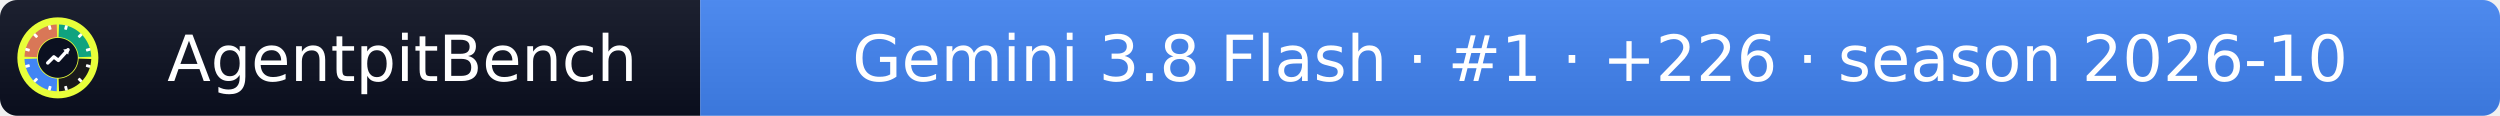
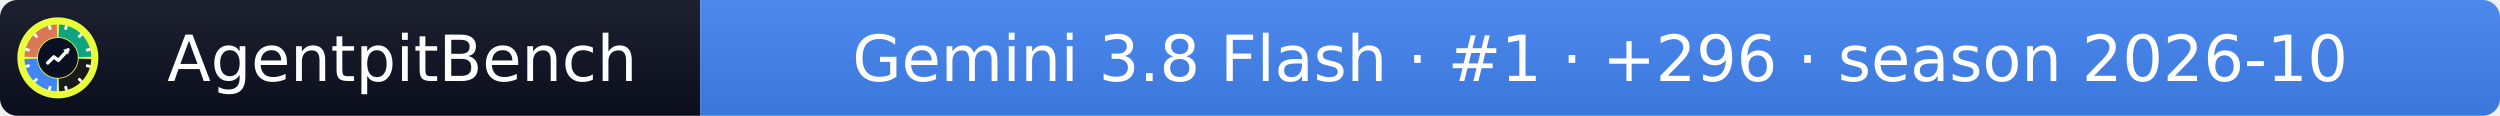
- <svg xmlns="http://www.w3.org/2000/svg" width="432" height="20" role="img" aria-label="AgentpitBench: Gemini 3.8 Flash · #1 · +226 · season 2026-10">
+ <svg xmlns="http://www.w3.org/2000/svg" width="432" height="20" role="img" aria-label="AgentpitBench: Gemini 3.8 Flash · #1 · +296 · season 2026-10">
  <linearGradient id="s" x2="0" y2="100%">
    <stop offset="0" stop-color="#bbb" stop-opacity=".1" />
    <stop offset="1" stop-opacity=".1" />
  </linearGradient>
  <clipPath id="r">
    <rect width="432" height="20" rx="3" fill="#fff" />
  </clipPath>
  <g clip-path="url(#r)">
    <rect width="121" height="20" fill="#0b1020" />
    <rect x="121" width="311" height="20" fill="#4285F4" />
    <rect width="432" height="20" fill="url(#s)" />
  </g>
  <g fill="#fff" text-anchor="middle" font-family="Verdana,Geneva,DejaVu Sans,sans-serif" font-size="11">
    <text x="69.5" y="14">AgentpitBench</text>
-     <text x="276.5" y="14">Gemini 3.8 Flash · #1 · +226 · season 2026-10</text>
+     <text x="276.5" y="14">Gemini 3.8 Flash · #1 · +296 · season 2026-10</text>
  </g>
  <svg x="3" y="3" viewBox="0 0 800 800" width="14" height="14" role="img" aria-label="AgentpitBench">
    <clipPath id="apb-c">
      <circle cx="400" cy="400" r="400" />
    </clipPath>
    <g clip-path="url(#apb-c)">
      <rect width="800" height="800" fill="#E8FF3A" />
      <path d="M195.1,392.8 L70.2,388.5 A330,330 0 0 1 388.5,70.2 L392.8,195.1 A205,205 0 0 0 195.1,392.8 Z" fill="#D97757" />
      <path d="M407.2,195.1 L411.5,70.2 A330,330 0 0 1 729.8,388.5 L604.9,392.8 A205,205 0 0 0 407.2,195.1 Z" fill="#10A37F" />
      <path d="M604.9,407.2 L729.8,411.5 A330,330 0 0 1 411.5,729.8 L407.2,604.9 A205,205 0 0 0 604.9,407.2 Z" fill="#1A1A1A" />
      <path d="M392.8,604.9 L388.5,729.8 A330,330 0 0 1 70.2,411.5 L195.1,407.2 A205,205 0 0 0 392.8,604.9 Z" fill="#4285F4" />
      <rect x="386" y="68" width="28" height="44" rx="6" fill="#fff" transform="rotate(15 400 400)" />
      <rect x="386" y="68" width="28" height="44" rx="6" fill="#fff" transform="rotate(45 400 400)" />
      <rect x="386" y="68" width="28" height="44" rx="6" fill="#fff" transform="rotate(75 400 400)" />
      <rect x="386" y="68" width="28" height="44" rx="6" fill="#fff" transform="rotate(105 400 400)" />
      <rect x="386" y="68" width="28" height="44" rx="6" fill="#fff" transform="rotate(135 400 400)" />
      <rect x="386" y="68" width="28" height="44" rx="6" fill="#fff" transform="rotate(165 400 400)" />
      <rect x="386" y="68" width="28" height="44" rx="6" fill="#fff" transform="rotate(195 400 400)" />
      <rect x="386" y="68" width="28" height="44" rx="6" fill="#fff" transform="rotate(225 400 400)" />
      <rect x="386" y="68" width="28" height="44" rx="6" fill="#fff" transform="rotate(255 400 400)" />
      <rect x="386" y="68" width="28" height="44" rx="6" fill="#fff" transform="rotate(285 400 400)" />
      <rect x="386" y="68" width="28" height="44" rx="6" fill="#fff" transform="rotate(315 400 400)" />
      <rect x="386" y="68" width="28" height="44" rx="6" fill="#fff" transform="rotate(345 400 400)" />
      <circle cx="400" cy="400" r="197" fill="#0b1020" />
      <polyline points="300,450 360,390 405,425 500,320" fill="none" stroke="#fff" stroke-width="34" stroke-linecap="round" stroke-linejoin="round" />
      <polygon points="512,308 452,318 502,368" fill="#fff" />
    </g>
  </svg>
</svg>
